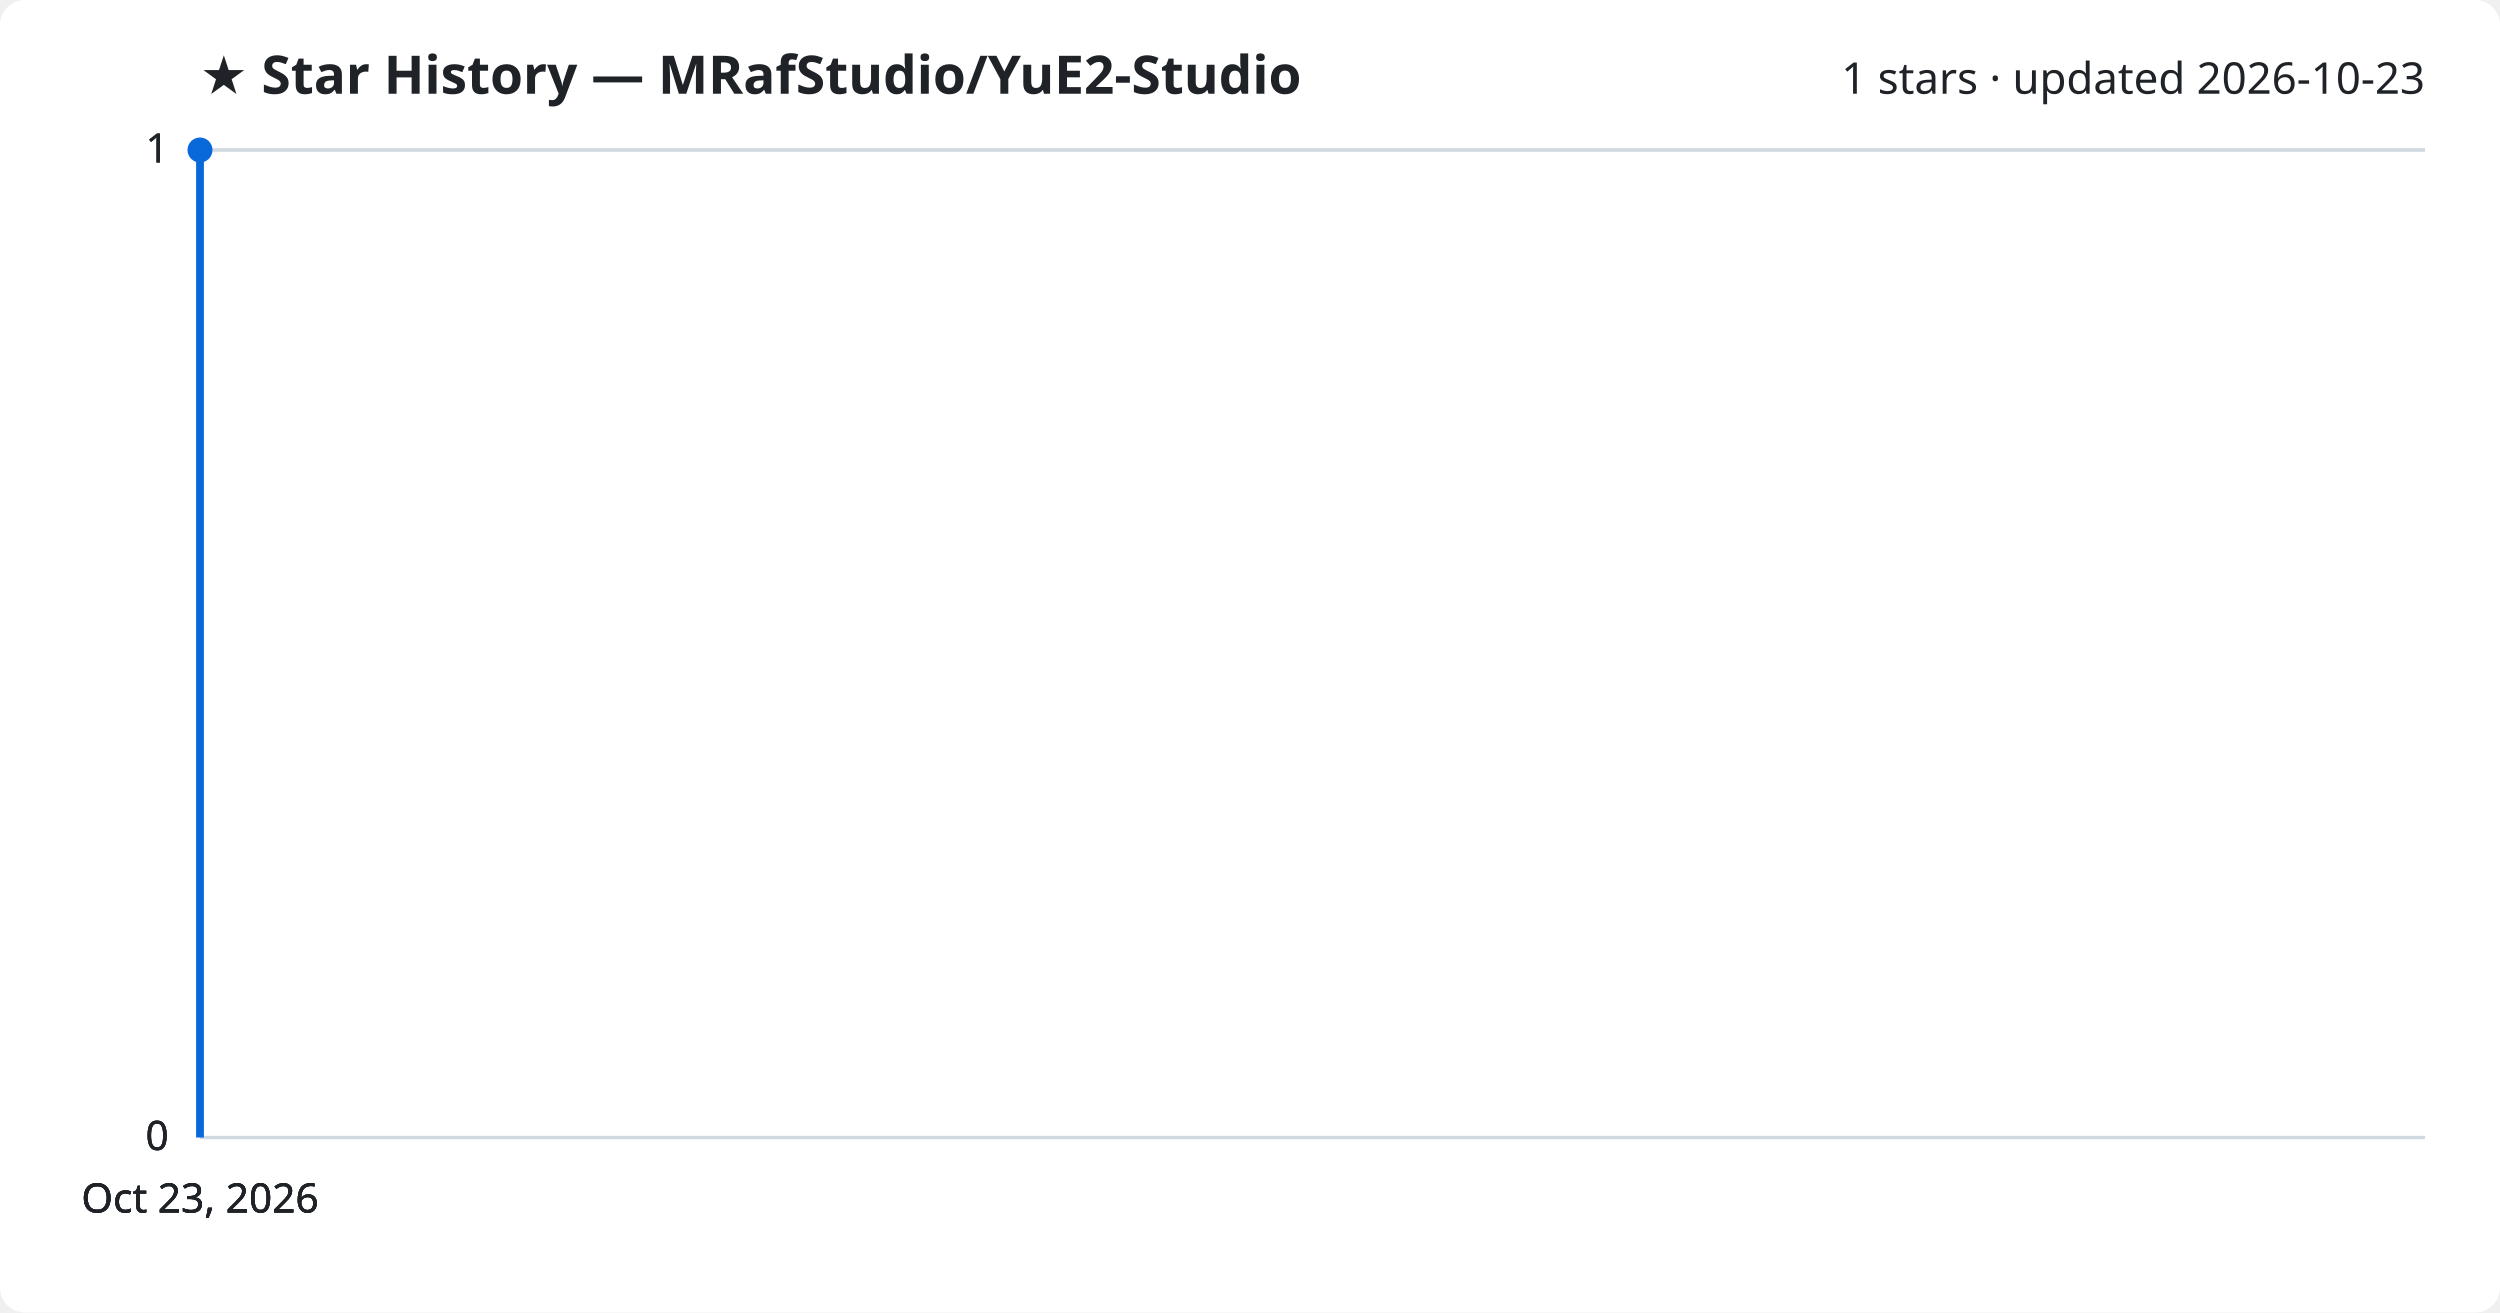
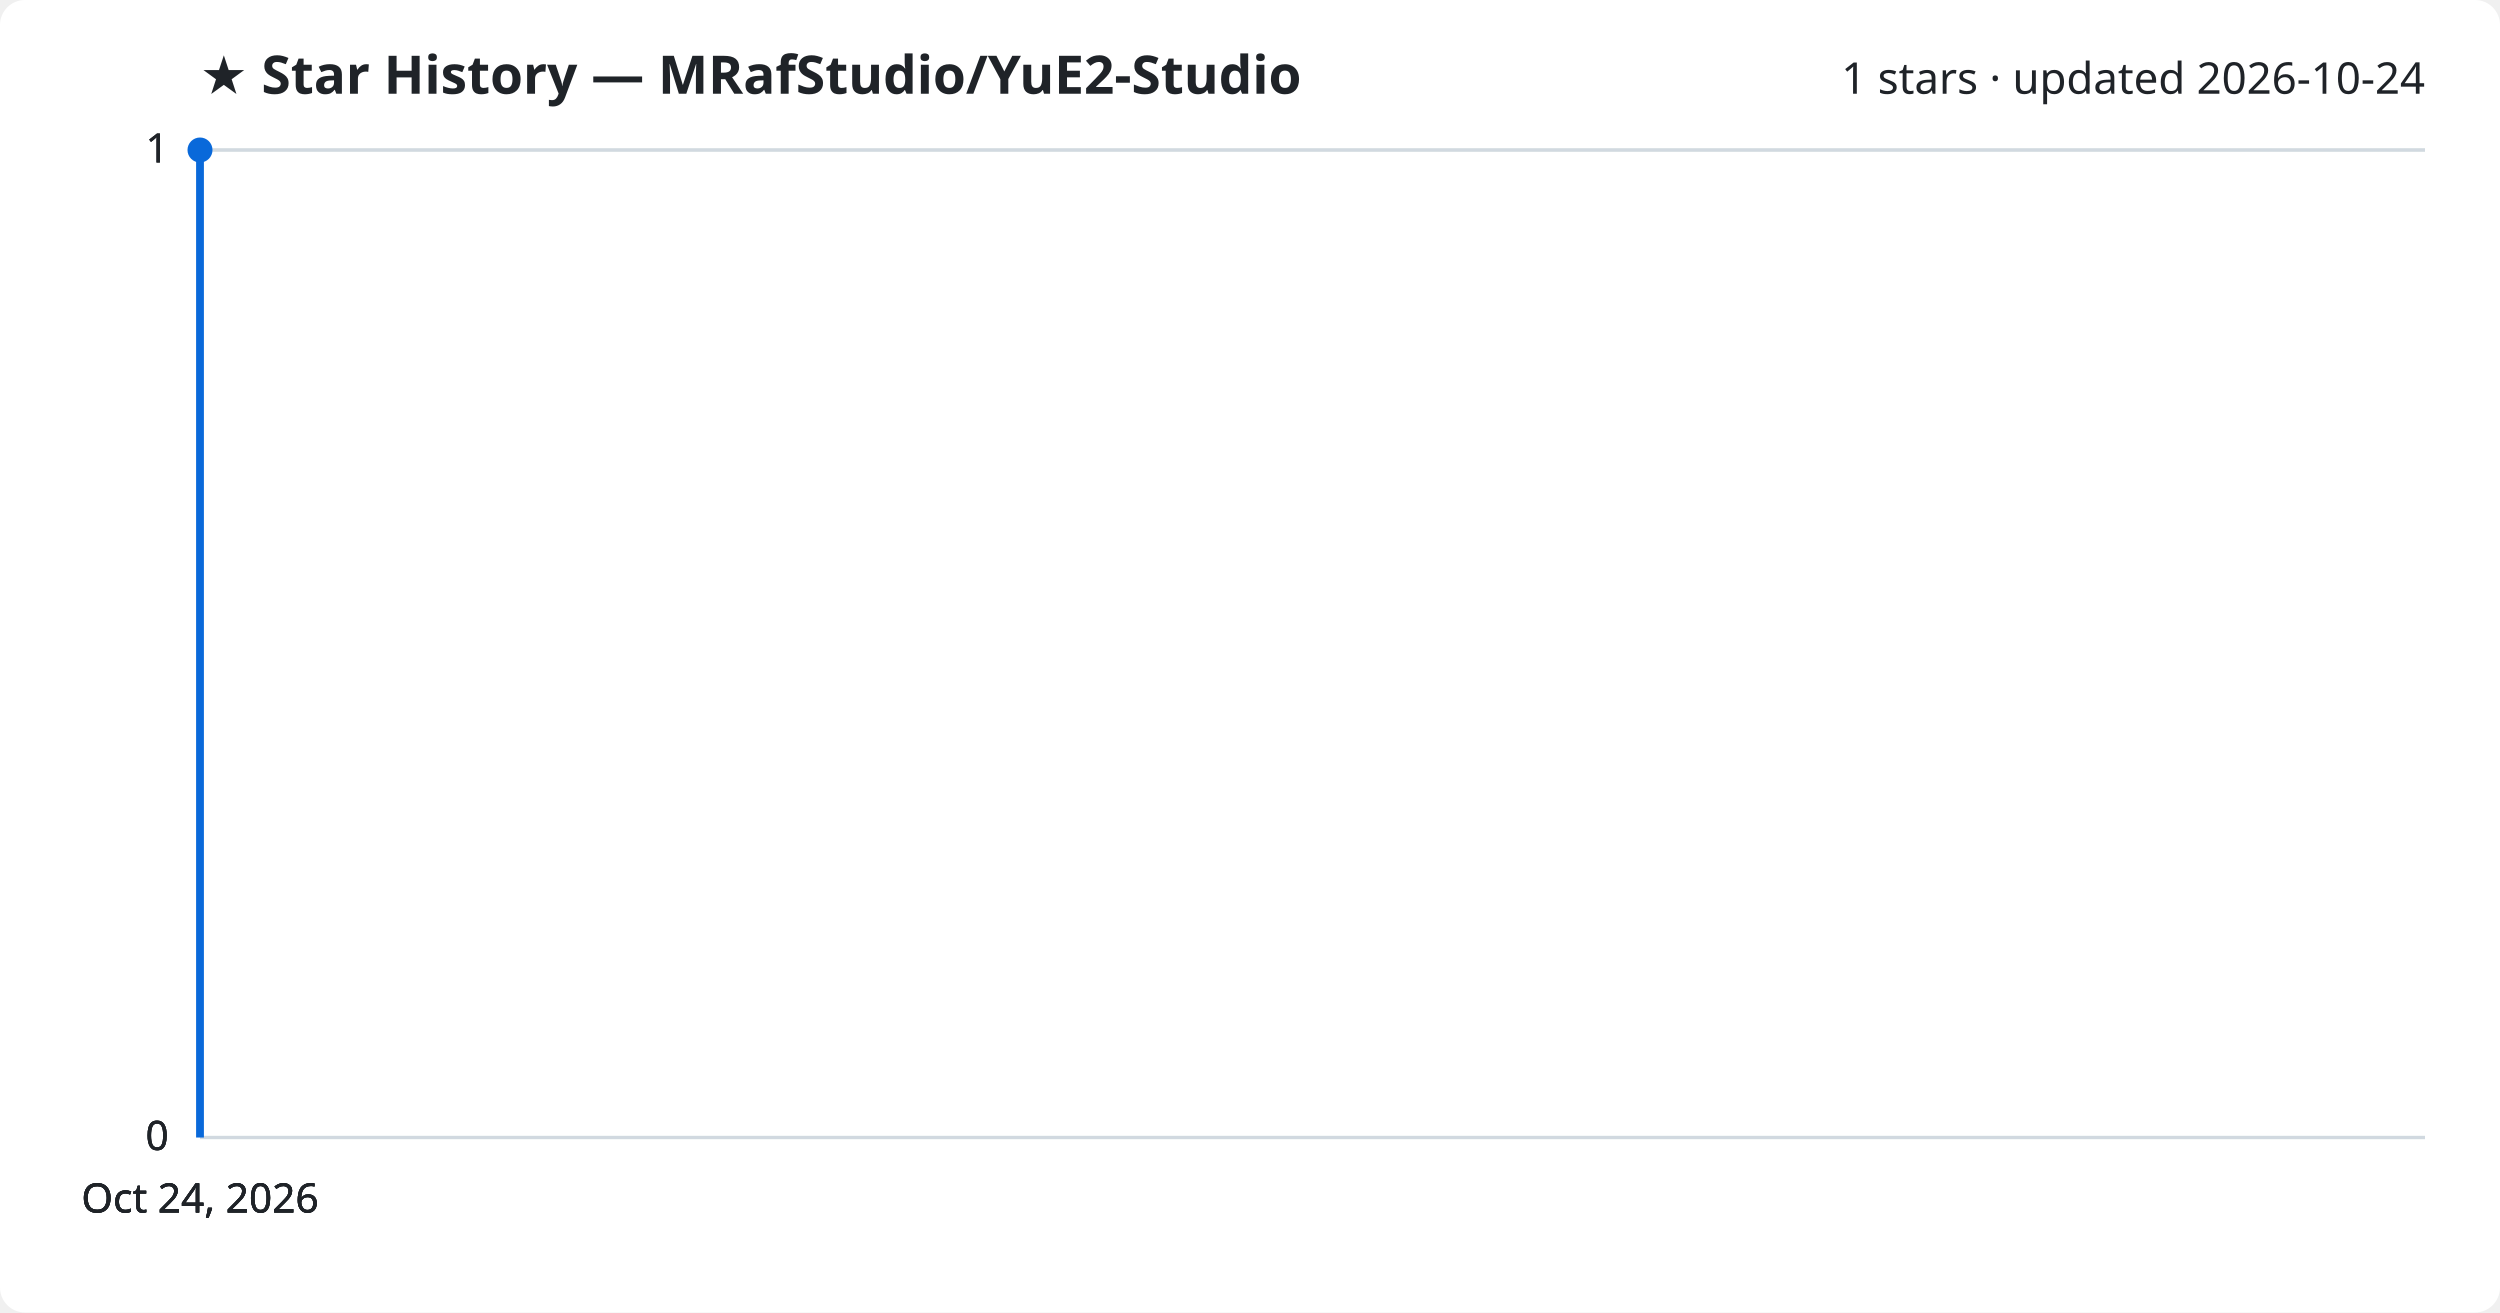
<svg xmlns="http://www.w3.org/2000/svg" viewBox="0 0 800 420" font-family="Segoe UI, sans-serif">
  <rect width="800" height="420" fill="#ffffff" rx="8" />
  <text x="64" y="30" fill="#1f2328" font-size="17" font-weight="700">★ Star History — MRafStudio/YuE2-Studio</text>
-   <text x="776" y="30" fill="#1f2328" font-size="14" text-anchor="end">1 stars · updated 2026-10-23</text>
+   <text x="776" y="30" fill="#1f2328" font-size="14" text-anchor="end">1 stars · updated 2026-10-24</text>
  <line x1="64" y1="364.0" x2="776" y2="364.0" stroke="#d1d9e0" stroke-width="1" />
  <text x="54" y="368.0" fill="#1f2328" font-size="13" text-anchor="end">0</text>
  <line x1="64" y1="364.0" x2="776" y2="364.0" stroke="#d1d9e0" stroke-width="1" />
  <text x="54" y="368.0" fill="#1f2328" font-size="13" text-anchor="end">0</text>
  <line x1="64" y1="364.0" x2="776" y2="364.0" stroke="#d1d9e0" stroke-width="1" />
  <text x="54" y="368.0" fill="#1f2328" font-size="13" text-anchor="end">0</text>
  <line x1="64" y1="48.0" x2="776" y2="48.0" stroke="#d1d9e0" stroke-width="1" />
  <text x="54" y="52.0" fill="#1f2328" font-size="13" text-anchor="end">1</text>
  <line x1="64" y1="48.0" x2="776" y2="48.0" stroke="#d1d9e0" stroke-width="1" />
  <text x="54" y="52.0" fill="#1f2328" font-size="13" text-anchor="end">1</text>
  <path d="M64.0,364.0 L64.0,48.0 L64.0,48.0" fill="none" stroke="#0969da" stroke-width="2.5" stroke-linejoin="round" />
  <circle cx="64.0" cy="48.0" r="4" fill="#0969da" />
-   <text x="64.0" y="388" fill="#1f2328" font-size="13" text-anchor="middle">Oct 23, 2026</text>
-   <text x="64.0" y="388" fill="#1f2328" font-size="13" text-anchor="middle">Oct 23, 2026</text>
-   <text x="64.0" y="388" fill="#1f2328" font-size="13" text-anchor="middle">Oct 23, 2026</text>
-   <text x="64.0" y="388" fill="#1f2328" font-size="13" text-anchor="middle">Oct 23, 2026</text>
+   <text x="64.0" y="388" fill="#1f2328" font-size="13" text-anchor="middle">Oct 24, 2026</text>
+   <text x="64.0" y="388" fill="#1f2328" font-size="13" text-anchor="middle">Oct 24, 2026</text>
+   <text x="64.0" y="388" fill="#1f2328" font-size="13" text-anchor="middle">Oct 24, 2026</text>
+   <text x="64.0" y="388" fill="#1f2328" font-size="13" text-anchor="middle">Oct 24, 2026</text>
</svg>
